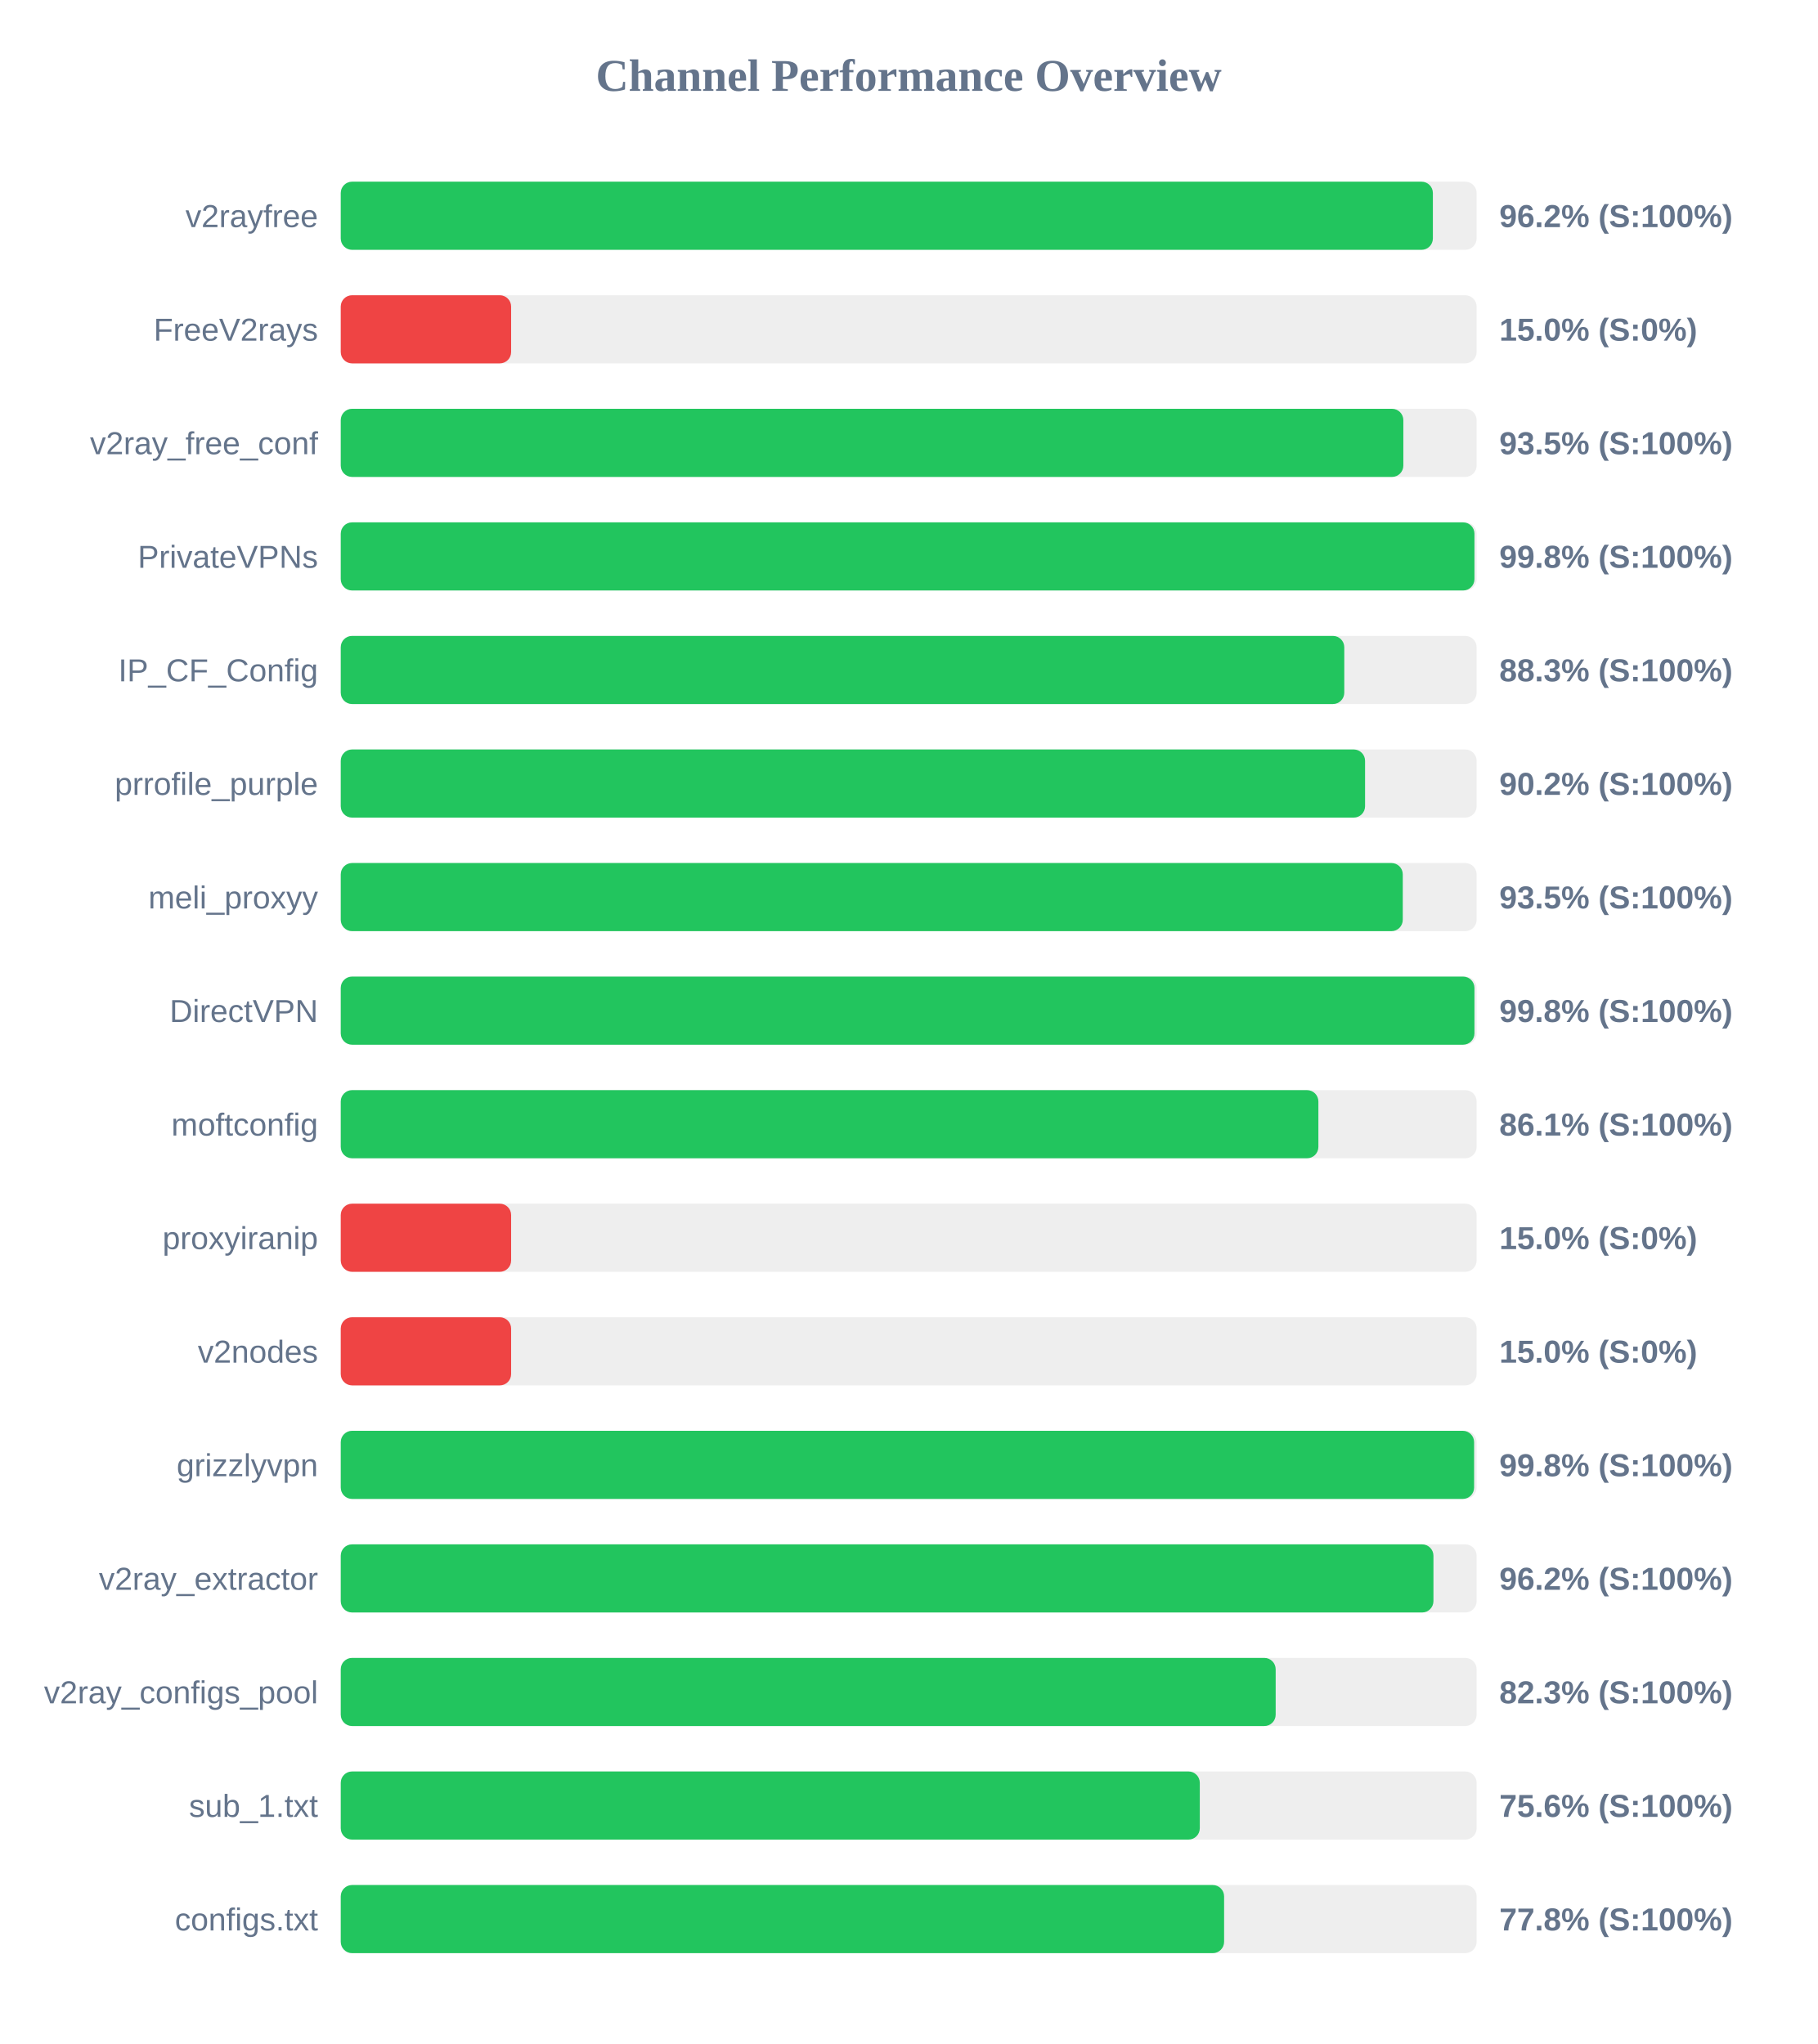
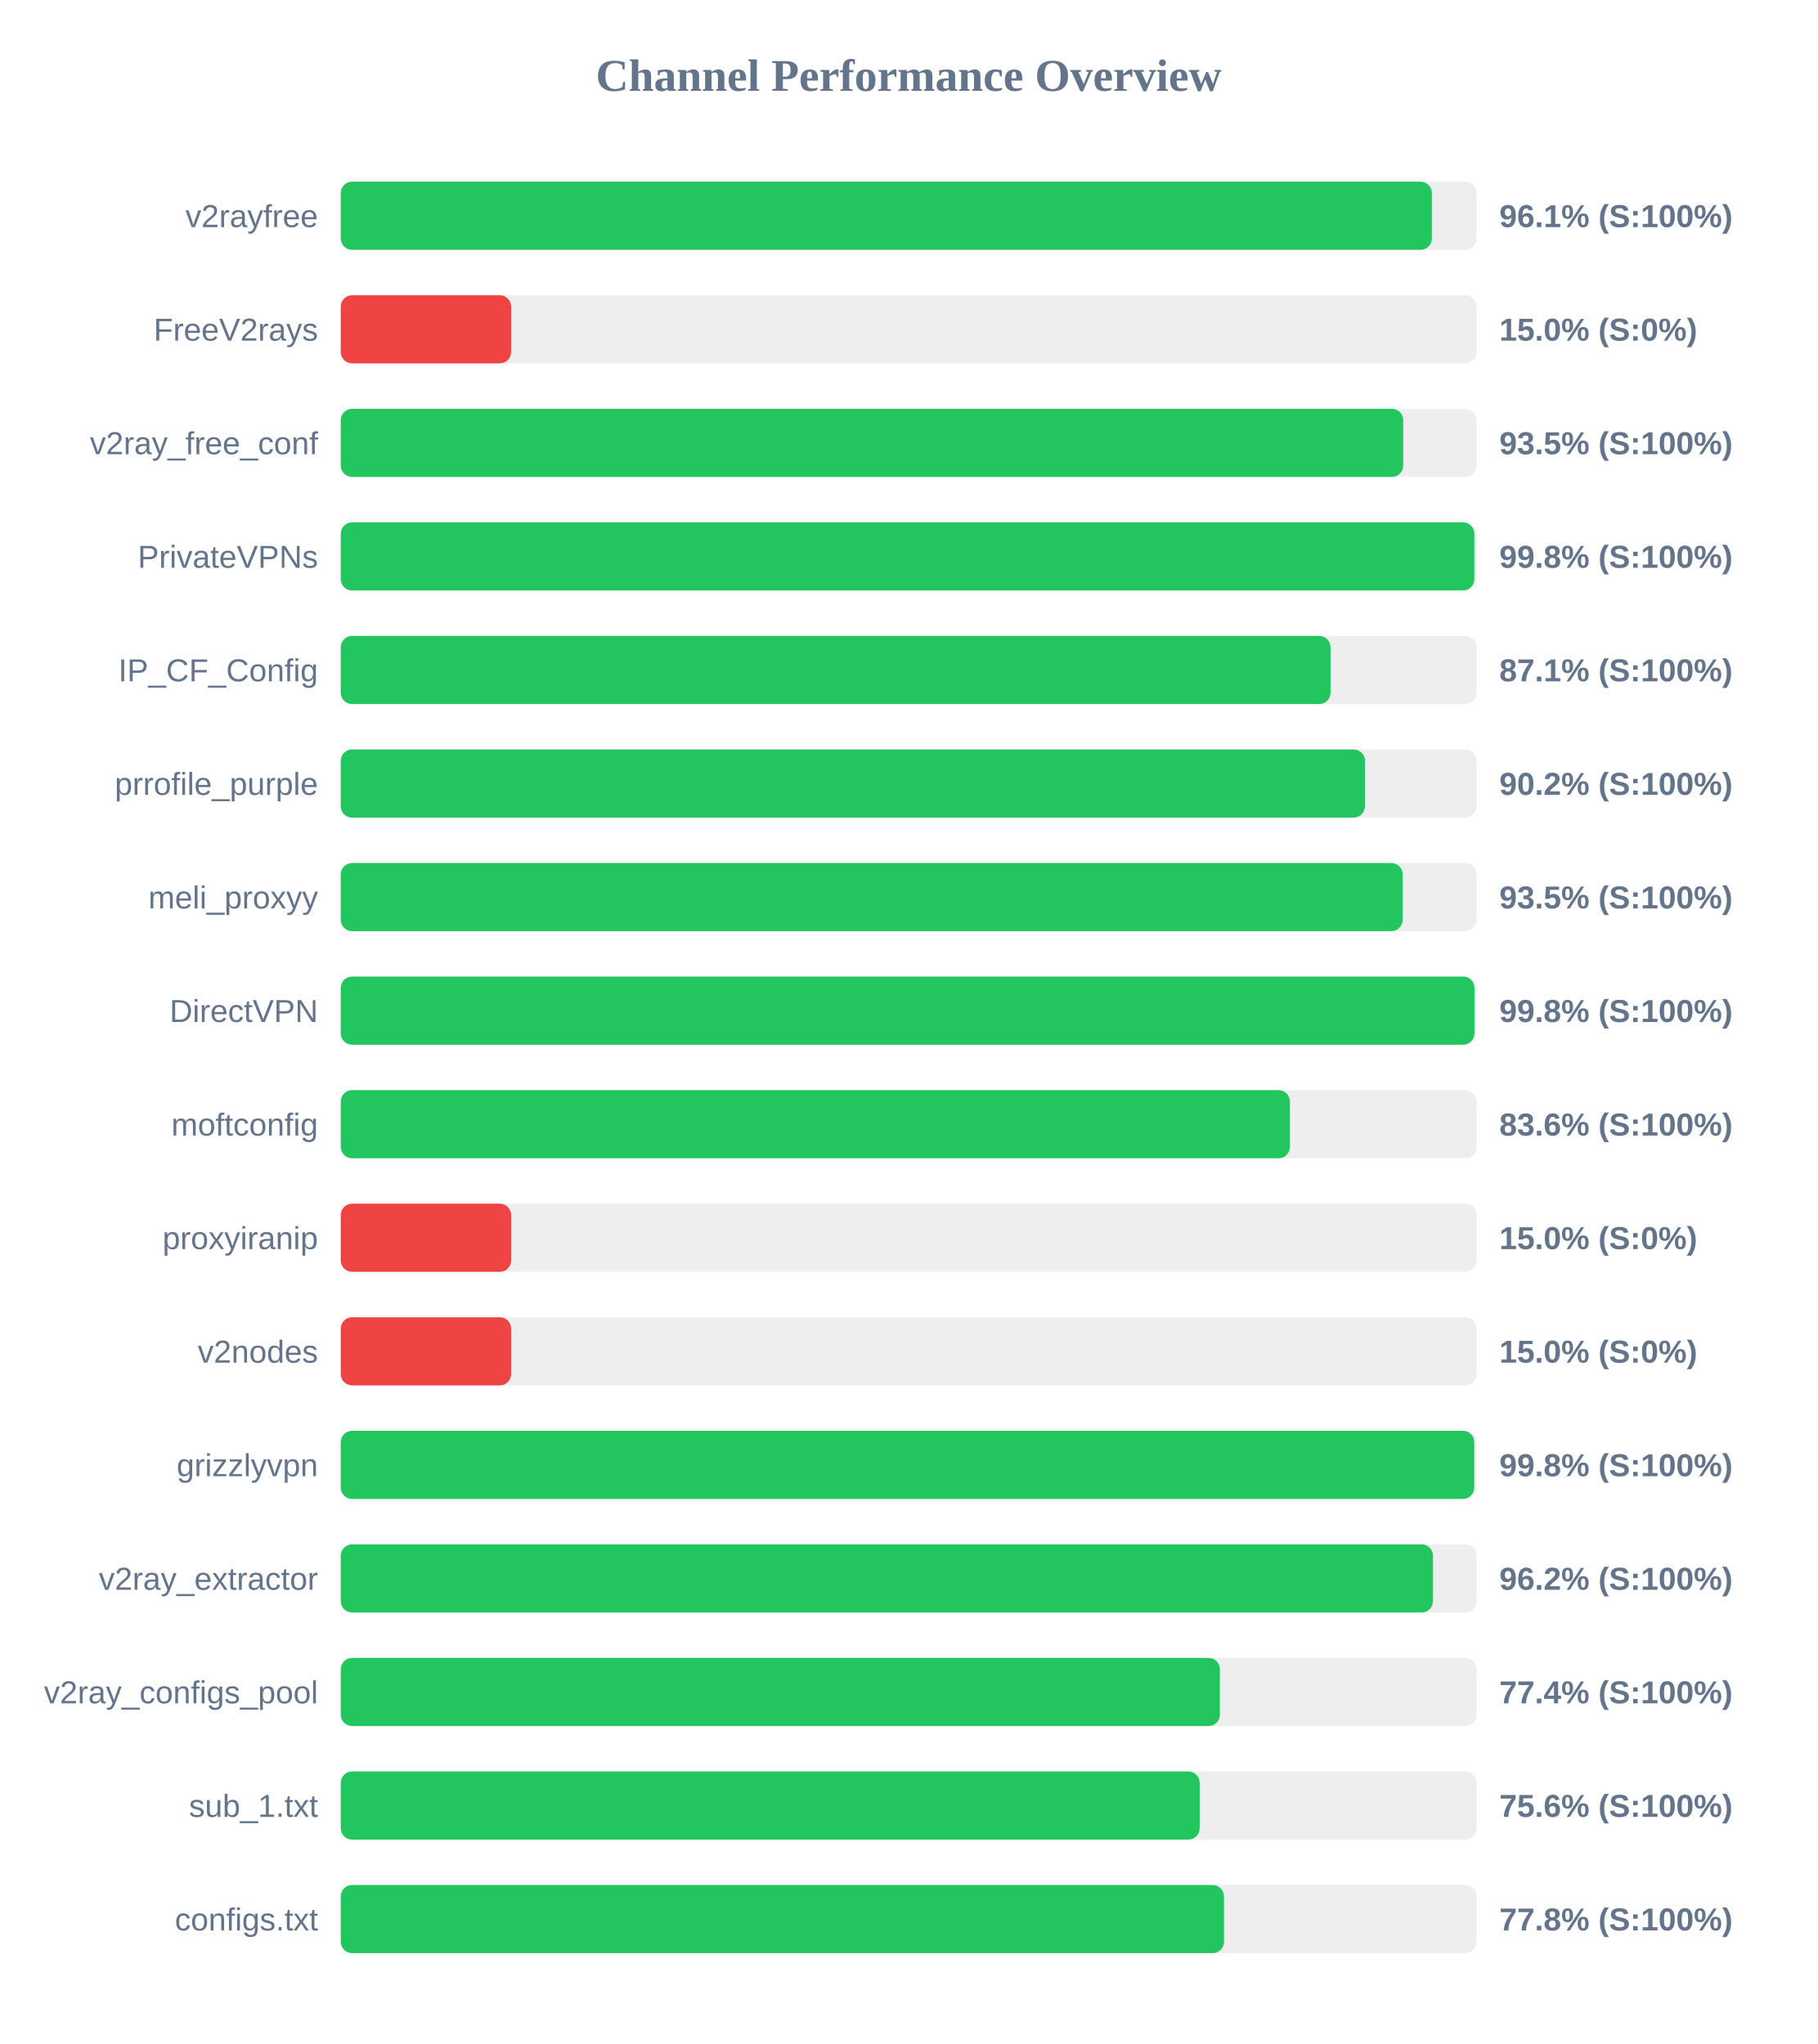
<svg xmlns="http://www.w3.org/2000/svg" width="800" height="900" version="1.1">
  <style>
        .row { font: 14px Arial; fill: #64748b; }
        .score { font: bold 14px Arial; fill: #64748b; }
    </style>
  <text x="400" y="40" text-anchor="middle" font-size="20px" font-weight="bold" fill="#64748b">Channel Performance Overview</text>
  <rect x="150" y="80" width="500" height="30" fill="#eee" rx="5" />
-   <rect x="150" y="80" width="480.75" height="30" fill="#22c55e" rx="5" />
+   <rect x="150" y="80" width="480.3" height="30" fill="#22c55e" rx="5" />
  <text x="140" y="100" text-anchor="end" class="row">v2rayfree</text>
-   <text x="660" y="100" text-anchor="start" class="score">96.2% (S:100%)</text>
+   <text x="660" y="100" text-anchor="start" class="score">96.1% (S:100%)</text>
  <rect x="150" y="130" width="500" height="30" fill="#eee" rx="5" />
  <rect x="150" y="130" width="75.0" height="30" fill="#ef4444" rx="5" />
  <text x="140" y="150" text-anchor="end" class="row">FreeV2rays</text>
  <text x="660" y="150" text-anchor="start" class="score">15.0% (S:0%)</text>
  <rect x="150" y="180" width="500" height="30" fill="#eee" rx="5" />
-   <rect x="150" y="180" width="467.75" height="30" fill="#22c55e" rx="5" />
+   <rect x="150" y="180" width="467.7" height="30" fill="#22c55e" rx="5" />
  <text x="140" y="200" text-anchor="end" class="row">v2ray_free_conf</text>
  <text x="660" y="200" text-anchor="start" class="score">93.5% (S:100%)</text>
  <rect x="150" y="230" width="500" height="30" fill="#eee" rx="5" />
-   <rect x="150" y="230" width="499.05" height="30" fill="#22c55e" rx="5" />
+   <rect x="150" y="230" width="499.0" height="30" fill="#22c55e" rx="5" />
  <text x="140" y="250" text-anchor="end" class="row">PrivateVPNs</text>
  <text x="660" y="250" text-anchor="start" class="score">99.8% (S:100%)</text>
  <rect x="150" y="280" width="500" height="30" fill="#eee" rx="5" />
-   <rect x="150" y="280" width="441.75" height="30" fill="#22c55e" rx="5" />
+   <rect x="150" y="280" width="435.7" height="30" fill="#22c55e" rx="5" />
  <text x="140" y="300" text-anchor="end" class="row">IP_CF_Config</text>
-   <text x="660" y="300" text-anchor="start" class="score">88.3% (S:100%)</text>
+   <text x="660" y="300" text-anchor="start" class="score">87.1% (S:100%)</text>
  <rect x="150" y="330" width="500" height="30" fill="#eee" rx="5" />
-   <rect x="150" y="330" width="450.9" height="30" fill="#22c55e" rx="5" />
+   <rect x="150" y="330" width="450.85" height="30" fill="#22c55e" rx="5" />
  <text x="140" y="350" text-anchor="end" class="row">prrofile_purple</text>
  <text x="660" y="350" text-anchor="start" class="score">90.2% (S:100%)</text>
  <rect x="150" y="380" width="500" height="30" fill="#eee" rx="5" />
-   <rect x="150" y="380" width="467.5" height="30" fill="#22c55e" rx="5" />
+   <rect x="150" y="380" width="467.45" height="30" fill="#22c55e" rx="5" />
  <text x="140" y="400" text-anchor="end" class="row">meli_proxyy</text>
  <text x="660" y="400" text-anchor="start" class="score">93.5% (S:100%)</text>
  <rect x="150" y="430" width="500" height="30" fill="#eee" rx="5" />
  <rect x="150" y="430" width="499.05" height="30" fill="#22c55e" rx="5" />
  <text x="140" y="450" text-anchor="end" class="row">DirectVPN</text>
  <text x="660" y="450" text-anchor="start" class="score">99.8% (S:100%)</text>
  <rect x="150" y="480" width="500" height="30" fill="#eee" rx="5" />
-   <rect x="150" y="480" width="430.35" height="30" fill="#22c55e" rx="5" />
+   <rect x="150" y="480" width="417.8" height="30" fill="#22c55e" rx="5" />
  <text x="140" y="500" text-anchor="end" class="row">moftconfig</text>
-   <text x="660" y="500" text-anchor="start" class="score">86.1% (S:100%)</text>
+   <text x="660" y="500" text-anchor="start" class="score">83.6% (S:100%)</text>
  <rect x="150" y="530" width="500" height="30" fill="#eee" rx="5" />
  <rect x="150" y="530" width="75.0" height="30" fill="#ef4444" rx="5" />
  <text x="140" y="550" text-anchor="end" class="row">proxyiranip</text>
  <text x="660" y="550" text-anchor="start" class="score">15.0% (S:0%)</text>
  <rect x="150" y="580" width="500" height="30" fill="#eee" rx="5" />
  <rect x="150" y="580" width="75.0" height="30" fill="#ef4444" rx="5" />
  <text x="140" y="600" text-anchor="end" class="row">v2nodes</text>
  <text x="660" y="600" text-anchor="start" class="score">15.0% (S:0%)</text>
  <rect x="150" y="630" width="500" height="30" fill="#eee" rx="5" />
-   <rect x="150" y="630" width="498.9" height="30" fill="#22c55e" rx="5" />
+   <rect x="150" y="630" width="498.95" height="30" fill="#22c55e" rx="5" />
  <text x="140" y="650" text-anchor="end" class="row">grizzlyvpn</text>
  <text x="660" y="650" text-anchor="start" class="score">99.8% (S:100%)</text>
  <rect x="150" y="680" width="500" height="30" fill="#eee" rx="5" />
-   <rect x="150" y="680" width="481.0" height="30" fill="#22c55e" rx="5" />
+   <rect x="150" y="680" width="480.8" height="30" fill="#22c55e" rx="5" />
  <text x="140" y="700" text-anchor="end" class="row">v2ray_extractor</text>
  <text x="660" y="700" text-anchor="start" class="score">96.2% (S:100%)</text>
  <rect x="150" y="730" width="500" height="30" fill="#eee" rx="5" />
-   <rect x="150" y="730" width="411.55" height="30" fill="#22c55e" rx="5" />
+   <rect x="150" y="730" width="387.0" height="30" fill="#22c55e" rx="5" />
  <text x="140" y="750" text-anchor="end" class="row">v2ray_configs_pool</text>
-   <text x="660" y="750" text-anchor="start" class="score">82.3% (S:100%)</text>
+   <text x="660" y="750" text-anchor="start" class="score">77.4% (S:100%)</text>
  <rect x="150" y="780" width="500" height="30" fill="#eee" rx="5" />
-   <rect x="150" y="780" width="378.15" height="30" fill="#22c55e" rx="5" />
+   <rect x="150" y="780" width="378.1" height="30" fill="#22c55e" rx="5" />
  <text x="140" y="800" text-anchor="end" class="row">sub_1.txt</text>
  <text x="660" y="800" text-anchor="start" class="score">75.6% (S:100%)</text>
  <rect x="150" y="830" width="500" height="30" fill="#eee" rx="5" />
-   <rect x="150" y="830" width="388.85" height="30" fill="#22c55e" rx="5" />
+   <rect x="150" y="830" width="388.8" height="30" fill="#22c55e" rx="5" />
  <text x="140" y="850" text-anchor="end" class="row">configs.txt</text>
  <text x="660" y="850" text-anchor="start" class="score">77.8% (S:100%)</text>
</svg>
